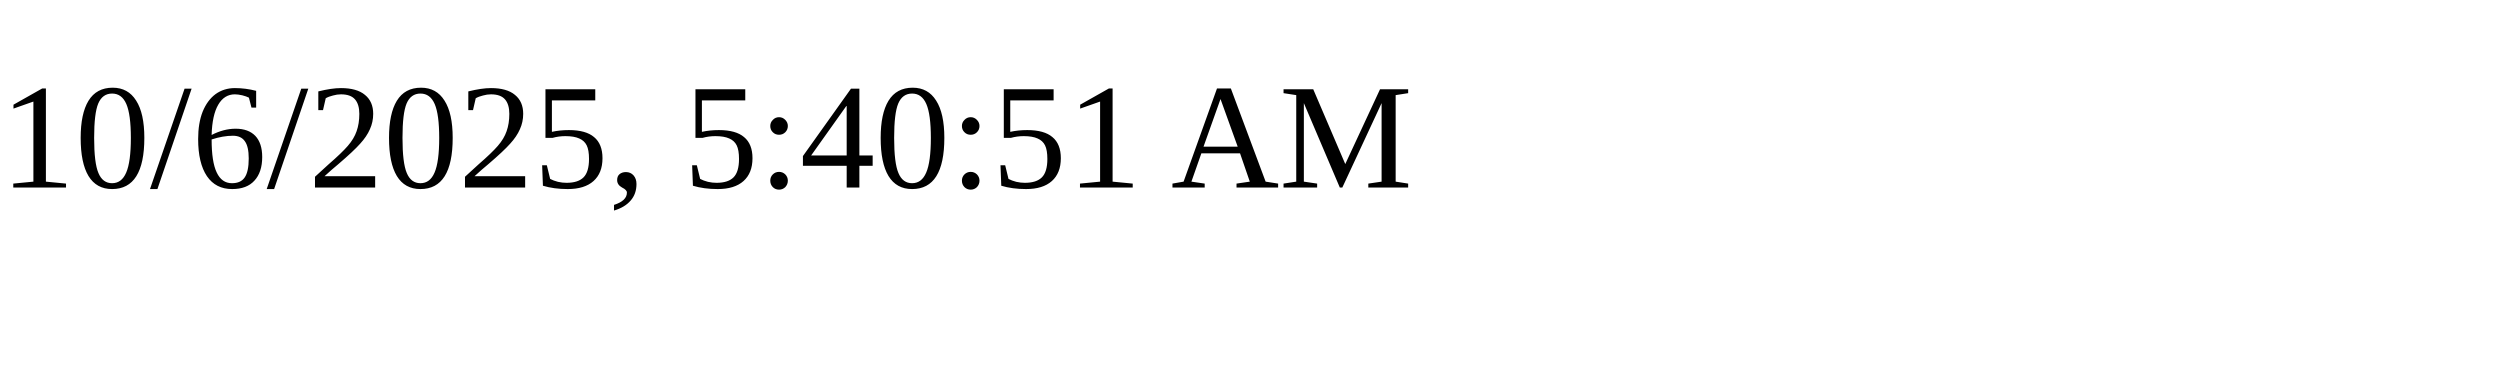
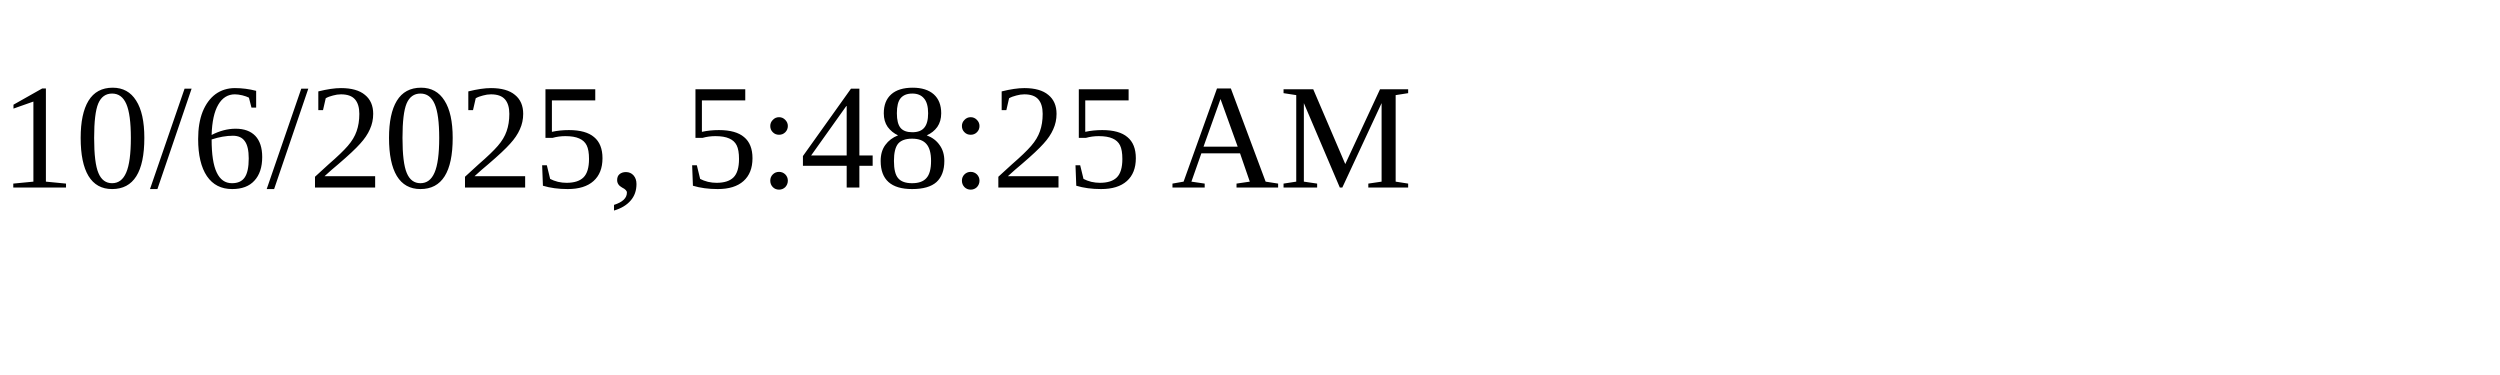
<svg xmlns="http://www.w3.org/2000/svg" height="30" width="200">
-   <text x="0" y="15">10/6/2025, 5:40:51 AM</text>
+   <text x="0" y="15">10/6/2025, 5:48:25 AM</text>
</svg>
